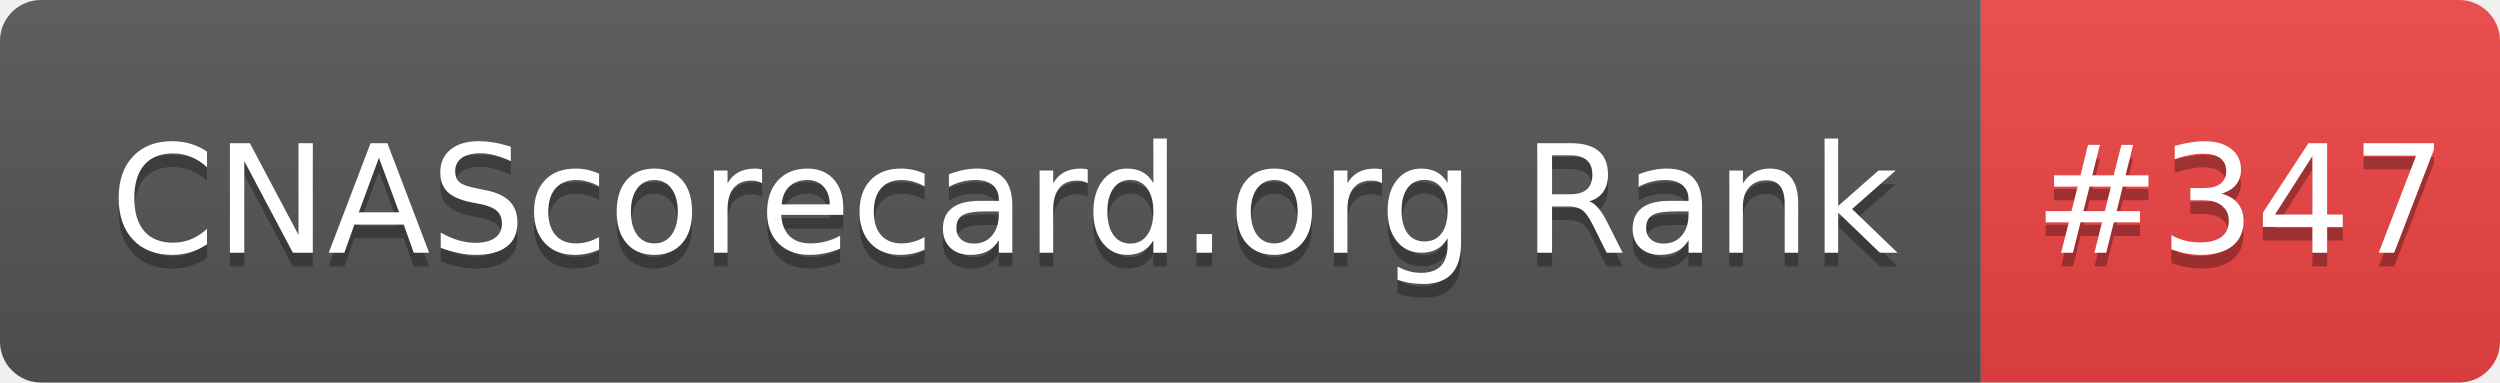
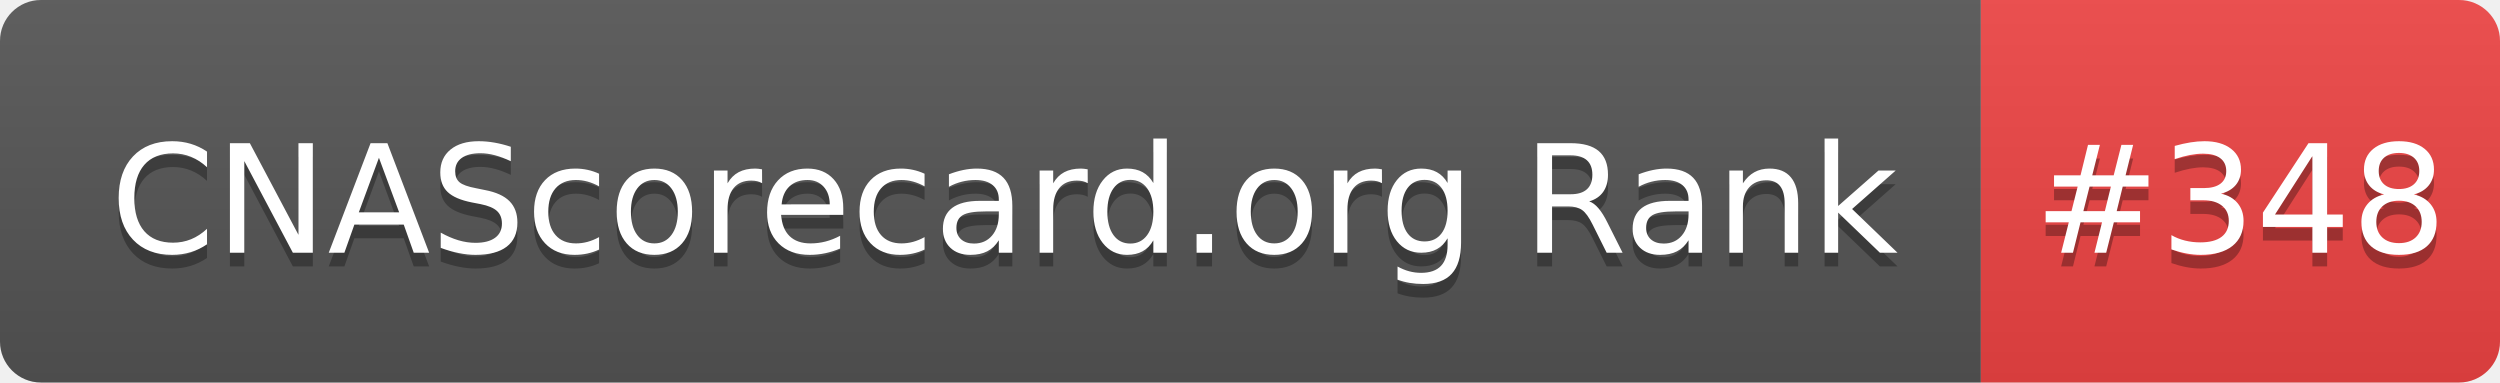
- <svg xmlns="http://www.w3.org/2000/svg" width="183" height="28" role="img" aria-label="CNAScorecard.org Rank: #347">
+ <svg xmlns="http://www.w3.org/2000/svg" width="183" height="28" role="img" aria-label="CNAScorecard.org Rank: #348">
  <linearGradient id="s" x2="0" y2="100%">
    <stop offset="0" stop-color="#bbb" stop-opacity=".1" />
    <stop offset="1" stop-opacity=".1" />
  </linearGradient>
  <clipPath id="r">
    <rect width="183" height="28" rx="3" fill="#fff" />
  </clipPath>
  <g clip-path="url(#r)">
    <rect width="145" height="28" fill="#555" />
    <rect x="145" width="38" height="28" fill="#EF4444" />
    <rect width="183" height="28" fill="url(#s)" />
  </g>
  <g fill="#fff" text-anchor="middle" font-family="Verdana,Geneva,DejaVu Sans,sans-serif" text-rendering="geometricPrecision" font-size="110">
    <text aria-hidden="true" x="735" y="195" fill="#010101" fill-opacity=".3" transform="scale(.1)" textLength="1350">CNAScorecard.org Rank</text>
    <text x="735" y="185" transform="scale(.1)" fill="#fff" textLength="1350">CNAScorecard.org Rank</text>
-     <text aria-hidden="true" x="1640" y="195" fill="#010101" fill-opacity=".3" transform="scale(.1)" textLength="280">#347</text>
-     <text x="1640" y="185" transform="scale(.1)" fill="#fff" textLength="280">#347</text>
+     <text aria-hidden="true" x="1640" y="195" fill="#010101" fill-opacity=".3" transform="scale(.1)" textLength="280">#348</text>
+     <text x="1640" y="185" transform="scale(.1)" fill="#fff" textLength="280">#348</text>
  </g>
</svg>
